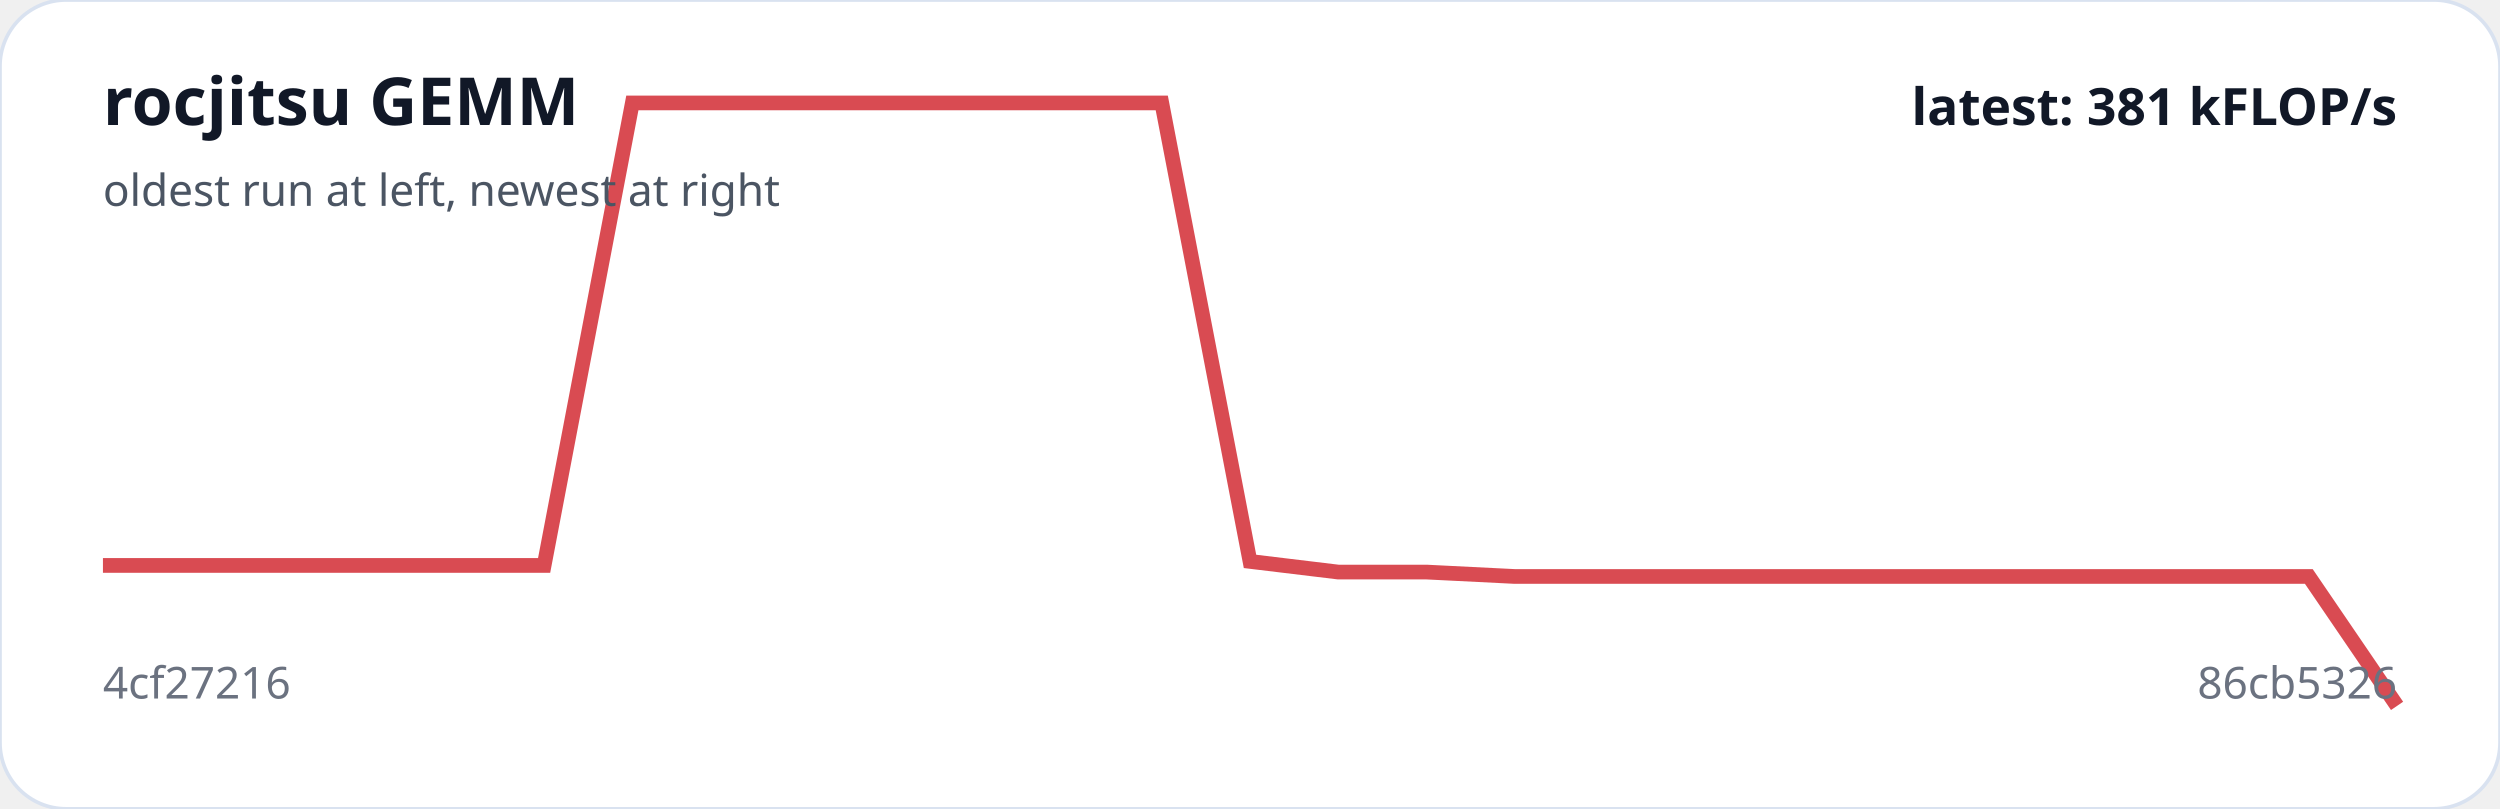
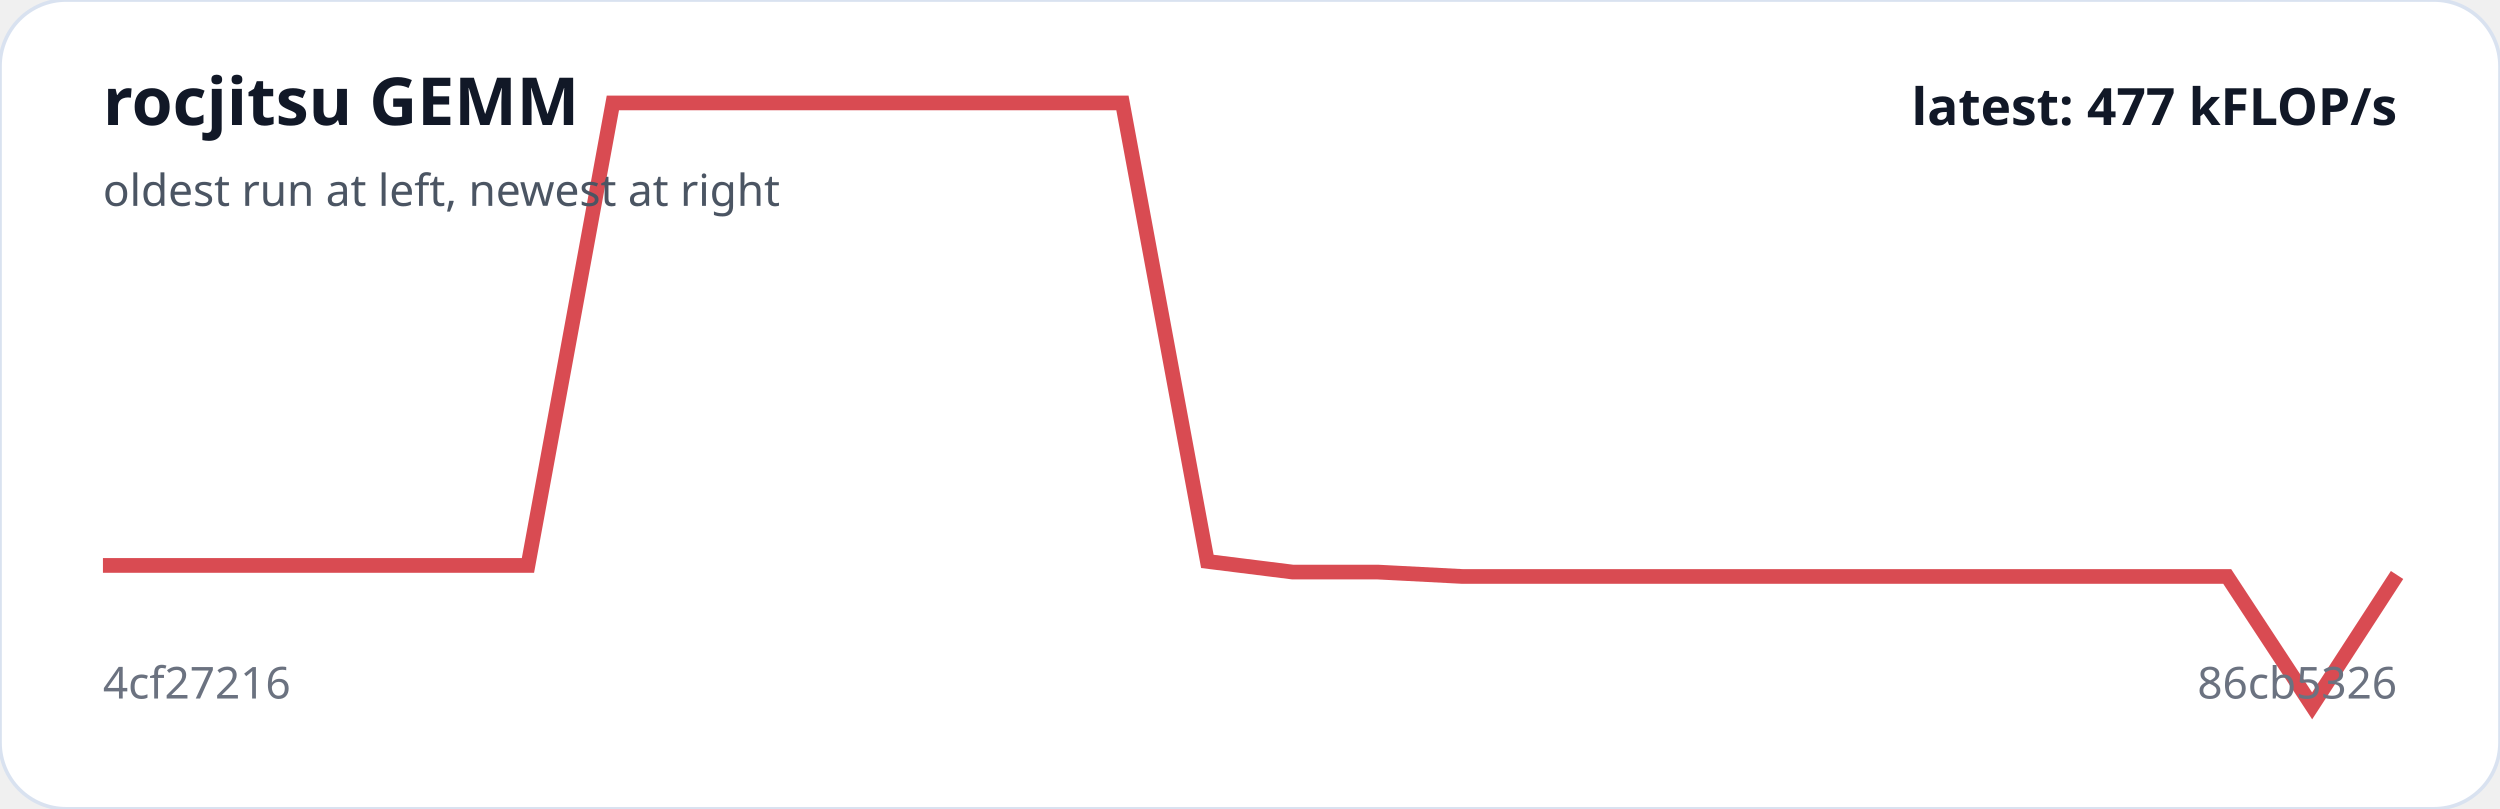
<svg xmlns="http://www.w3.org/2000/svg" viewBox="0 0 680 220" width="100%" role="img" aria-label="rocjitsu GEMM trend">
  <rect width="100%" height="100%" rx="18" fill="#ffffff" stroke="#d9e2f0" />
-   <polyline fill="none" stroke="#d94b52" stroke-width="4" points="28.0,153.8 52.0,153.8 76.0,153.8 100.0,153.8 124.0,153.8 148.0,153.8 172.0,28.0 196.0,28.0 220.0,28.0 244.0,28.0 268.0,28.0 292.0,28.0 316.0,28.0 340.0,152.7 364.0,155.6 388.0,155.6 412.0,156.8 436.0,156.8 460.0,156.8 484.0,156.8 508.0,156.8 532.0,156.8 556.0,156.8 580.0,156.8 604.0,156.8 628.0,156.8 652.0,192.0" />
+   <polyline fill="none" stroke="#d94b52" stroke-width="4" points="28.0,153.8 51.1,153.8 74.2,153.8 97.3,153.8 120.4,153.8 143.6,153.8 166.7,28.0 189.8,28.0 212.9,28.0 236.0,28.0 259.1,28.0 282.2,28.0 305.3,28.0 328.4,152.7 351.6,155.6 374.7,155.6 397.8,156.8 420.9,156.8 444.0,156.8 467.1,156.8 490.2,156.8 513.3,156.8 536.4,156.8 559.6,156.8 582.7,156.8 605.8,156.8 628.9,192.0 652.0,156.4" />
  <text x="28" y="34" fill="#111827" font-family="system-ui,sans-serif" font-size="18" font-weight="700">rocjitsu GEMM</text>
  <text x="28" y="56" fill="#4b5563" font-family="system-ui,sans-serif" font-size="12">oldest run at left, newest at right</text>
  <text x="28" y="190" fill="#6b7280" font-family="system-ui,sans-serif" font-size="12">4cf27216</text>
  <text x="652" y="190" text-anchor="end" fill="#6b7280" font-family="system-ui,sans-serif" font-size="12">86cb5326</text>
-   <text x="652" y="34" text-anchor="end" fill="#111827" font-family="system-ui,sans-serif" font-size="14" font-weight="700">latest: 381 kFLOP/s</text>
+   <text x="652" y="34" text-anchor="end" fill="#111827" font-family="system-ui,sans-serif" font-size="14" font-weight="700">latest: 477 kFLOP/s</text>
</svg>
